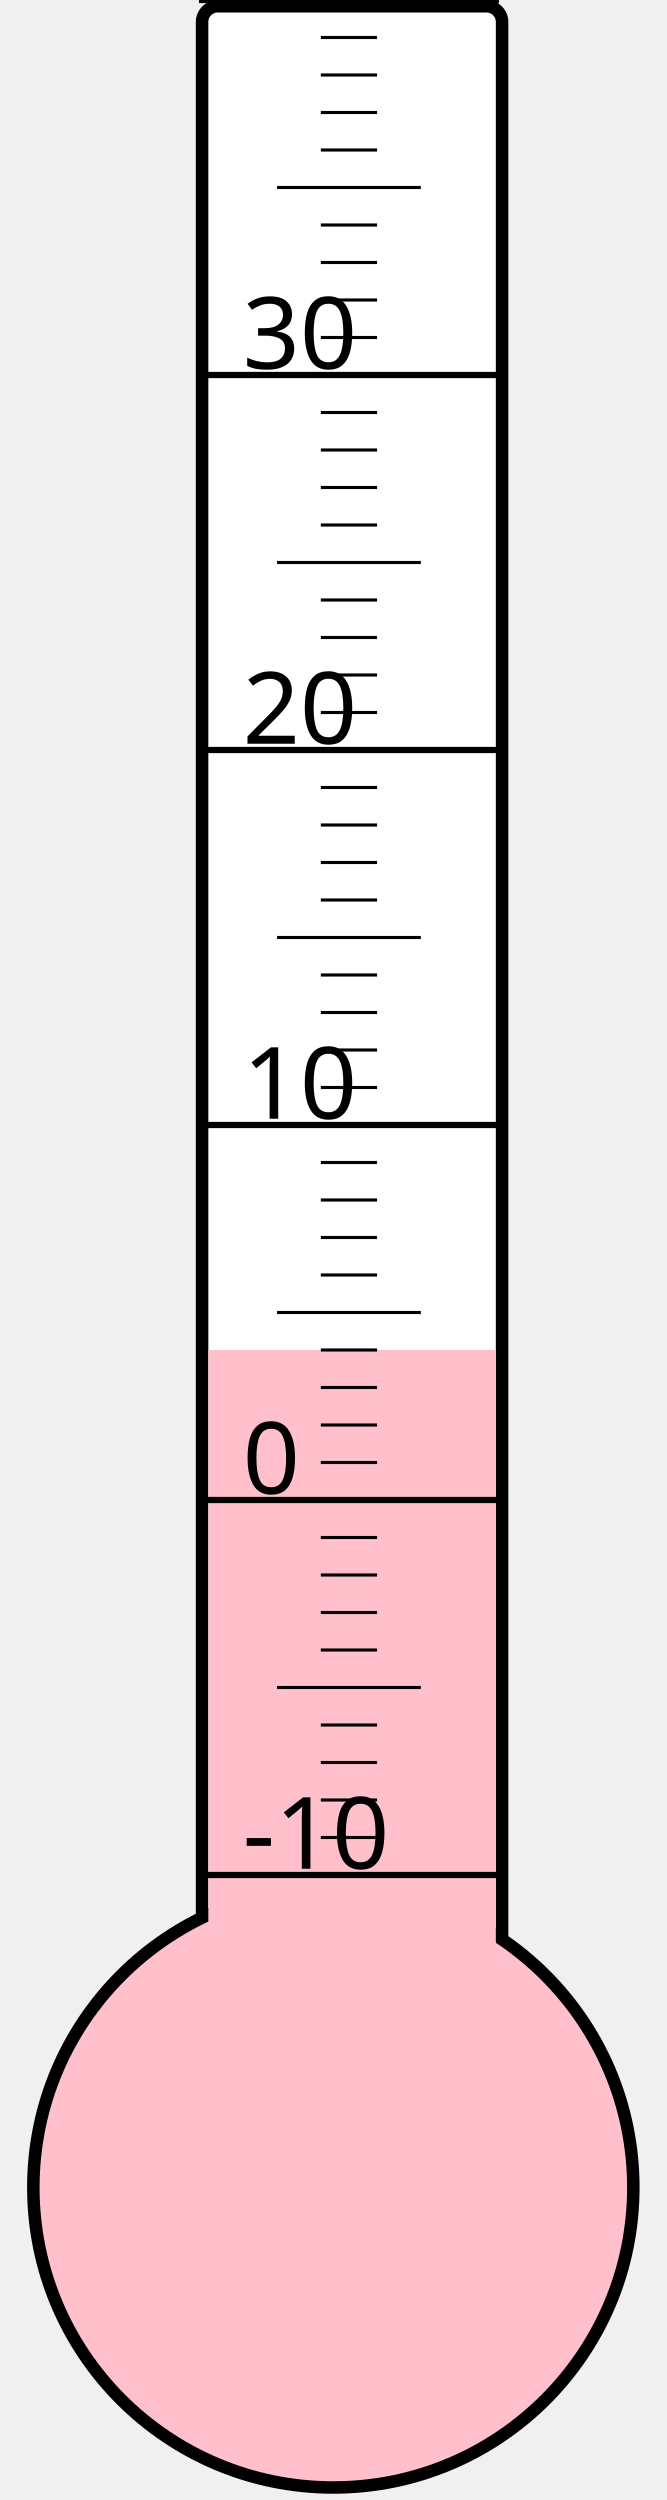
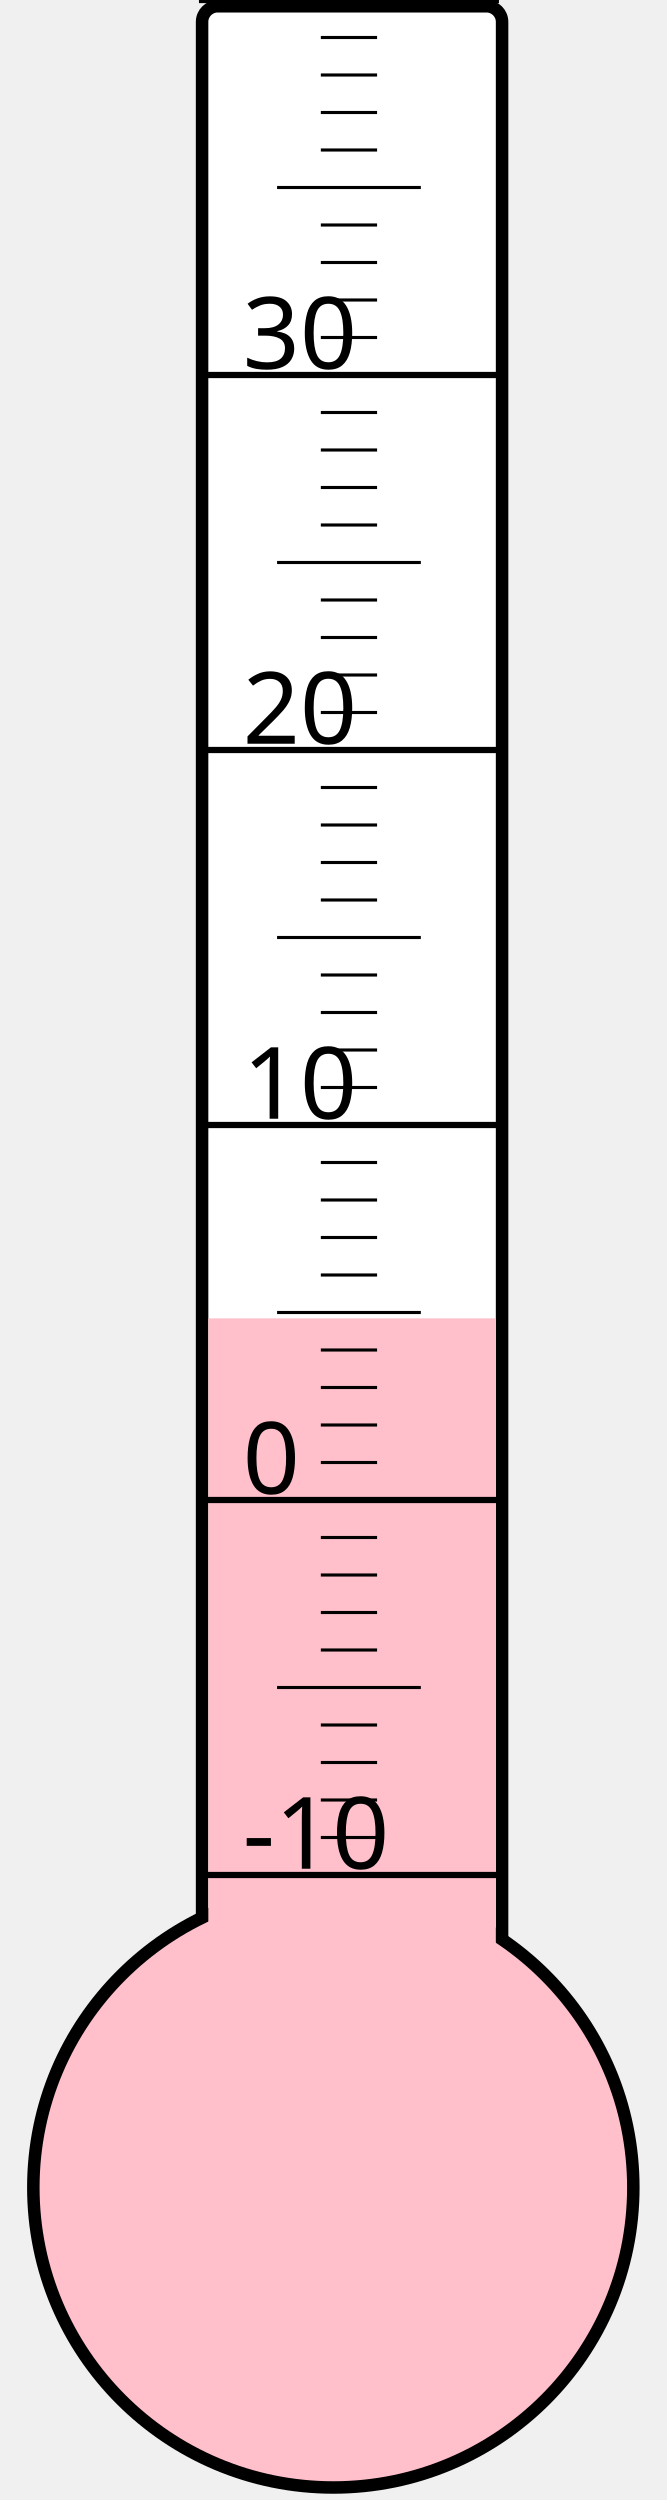
<svg xmlns="http://www.w3.org/2000/svg" width="40px" height="150px" viewBox="0 0 200 800">
  <rect width="200" height="800" x="0" y="0" style="fill: #ffffeb; fill-opacity: 0;" />
  <rect width="96" height="680" x="58" y="2" rx="5" ry="5" style="fill: white; fill-opacity: 1; stroke: black; stroke-width: 4;" />
  <circle cx="100" cy="700" r="96" style="fill: pink; stroke: black; stroke-width: 4;" />
-   <rect width="92" height="268.0" x="60" y="432.0" style="fill: pink; fill-opacity: 1; stroke-width: 0;" />
+   <rect width="92" height="278.125" x="60" y="421.875" style="fill: pink; fill-opacity: 1; stroke-width: 0;" />
  <text x="71" y="598" style="font-family: sans-serif; font-size: 24pt;">-10</text>
  <text x="71" y="478" style="font-family: sans-serif; font-size: 24pt;">0</text>
  <text x="71" y="358" style="font-family: sans-serif; font-size: 24pt;">10</text>
  <text x="71" y="238" style="font-family: sans-serif; font-size: 24pt;">20</text>
  <text x="71" y="118" style="font-family: sans-serif; font-size: 24pt;">30</text>
  <g style="stroke: black;">
    <line x1="57" y1="600" x2="153" y2="600" style="stroke-width: 2;" />
    <line x1="96" y1="588" x2="114" y2="588" style="stroke-width: 1;" />
    <line x1="96" y1="576" x2="114" y2="576" style="stroke-width: 1;" />
    <line x1="96" y1="564" x2="114" y2="564" style="stroke-width: 1;" />
    <line x1="96" y1="552" x2="114" y2="552" style="stroke-width: 1;" />
    <line x1="82" y1="540" x2="128" y2="540" style="stroke-width: 1;" />
    <line x1="96" y1="528" x2="114" y2="528" style="stroke-width: 1;" />
    <line x1="96" y1="516" x2="114" y2="516" style="stroke-width: 1;" />
    <line x1="96" y1="504" x2="114" y2="504" style="stroke-width: 1;" />
    <line x1="96" y1="492" x2="114" y2="492" style="stroke-width: 1;" />
    <line x1="57" y1="480" x2="153" y2="480" style="stroke-width: 2;" />
    <line x1="96" y1="468" x2="114" y2="468" style="stroke-width: 1;" />
    <line x1="96" y1="456" x2="114" y2="456" style="stroke-width: 1;" />
    <line x1="96" y1="444" x2="114" y2="444" style="stroke-width: 1;" />
    <line x1="96" y1="432" x2="114" y2="432" style="stroke-width: 1;" />
    <line x1="82" y1="420" x2="128" y2="420" style="stroke-width: 1;" />
    <line x1="96" y1="408" x2="114" y2="408" style="stroke-width: 1;" />
    <line x1="96" y1="396" x2="114" y2="396" style="stroke-width: 1;" />
    <line x1="96" y1="384" x2="114" y2="384" style="stroke-width: 1;" />
    <line x1="96" y1="372" x2="114" y2="372" style="stroke-width: 1;" />
    <line x1="57" y1="360" x2="153" y2="360" style="stroke-width: 2;" />
    <line x1="96" y1="348" x2="114" y2="348" style="stroke-width: 1;" />
    <line x1="96" y1="336" x2="114" y2="336" style="stroke-width: 1;" />
    <line x1="96" y1="324" x2="114" y2="324" style="stroke-width: 1;" />
    <line x1="96" y1="312" x2="114" y2="312" style="stroke-width: 1;" />
    <line x1="82" y1="300" x2="128" y2="300" style="stroke-width: 1;" />
    <line x1="96" y1="288" x2="114" y2="288" style="stroke-width: 1;" />
    <line x1="96" y1="276" x2="114" y2="276" style="stroke-width: 1;" />
    <line x1="96" y1="264" x2="114" y2="264" style="stroke-width: 1;" />
    <line x1="96" y1="252" x2="114" y2="252" style="stroke-width: 1;" />
    <line x1="57" y1="240" x2="153" y2="240" style="stroke-width: 2;" />
    <line x1="96" y1="228" x2="114" y2="228" style="stroke-width: 1;" />
    <line x1="96" y1="216" x2="114" y2="216" style="stroke-width: 1;" />
    <line x1="96" y1="204" x2="114" y2="204" style="stroke-width: 1;" />
    <line x1="96" y1="192" x2="114" y2="192" style="stroke-width: 1;" />
    <line x1="82" y1="180" x2="128" y2="180" style="stroke-width: 1;" />
    <line x1="96" y1="168" x2="114" y2="168" style="stroke-width: 1;" />
    <line x1="96" y1="156" x2="114" y2="156" style="stroke-width: 1;" />
    <line x1="96" y1="144" x2="114" y2="144" style="stroke-width: 1;" />
    <line x1="96" y1="132" x2="114" y2="132" style="stroke-width: 1;" />
    <line x1="57" y1="120" x2="153" y2="120" style="stroke-width: 2;" />
    <line x1="96" y1="108" x2="114" y2="108" style="stroke-width: 1;" />
    <line x1="96" y1="96" x2="114" y2="96" style="stroke-width: 1;" />
    <line x1="96" y1="84" x2="114" y2="84" style="stroke-width: 1;" />
    <line x1="96" y1="72" x2="114" y2="72" style="stroke-width: 1;" />
    <line x1="82" y1="60" x2="128" y2="60" style="stroke-width: 1;" />
    <line x1="96" y1="48" x2="114" y2="48" style="stroke-width: 1;" />
    <line x1="96" y1="36" x2="114" y2="36" style="stroke-width: 1;" />
    <line x1="96" y1="24" x2="114" y2="24" style="stroke-width: 1;" />
    <line x1="96" y1="12" x2="114" y2="12" style="stroke-width: 1;" />
    <line x1="57" y1="0" x2="153" y2="0" style="stroke-width: 2;" />
  </g>
</svg>
